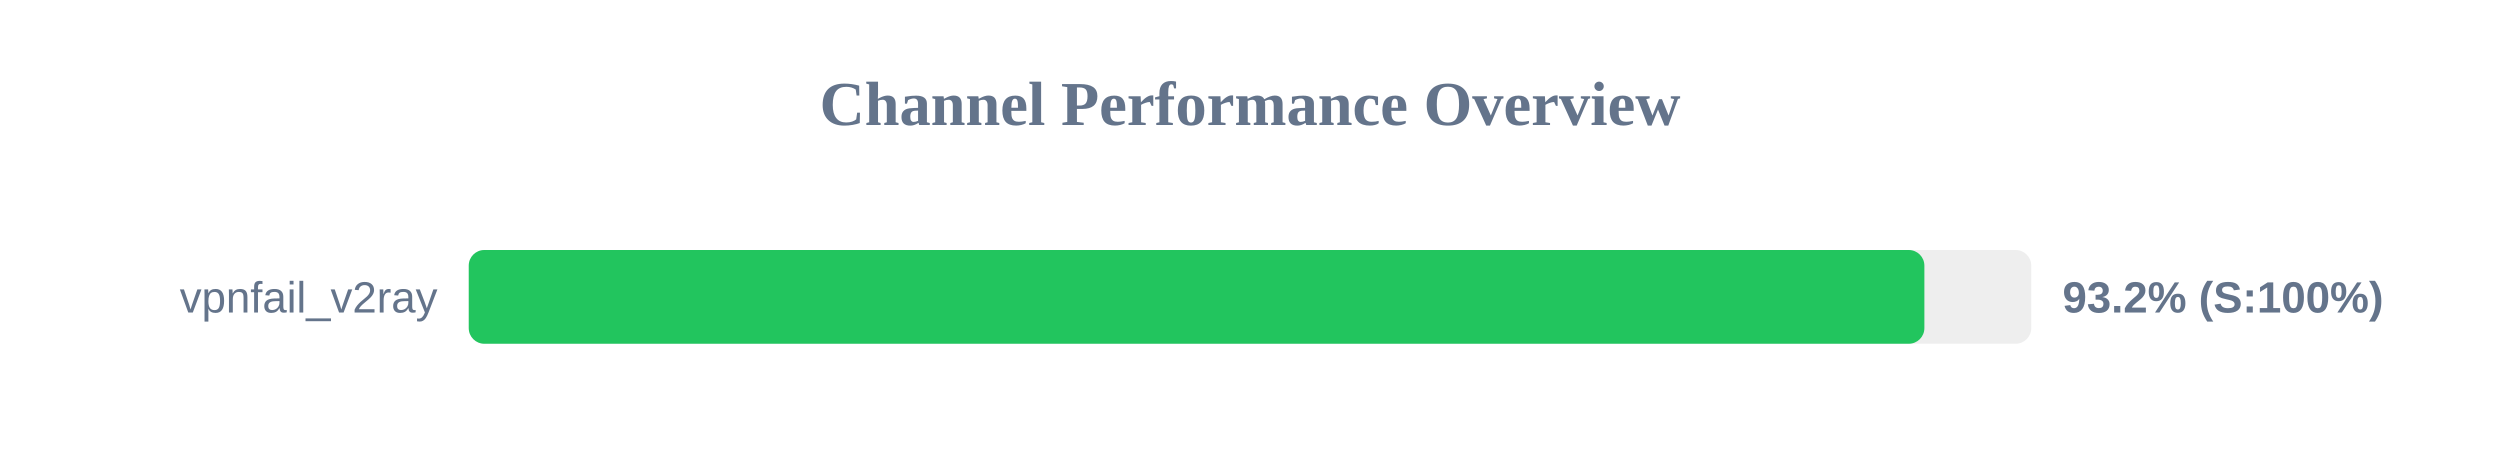
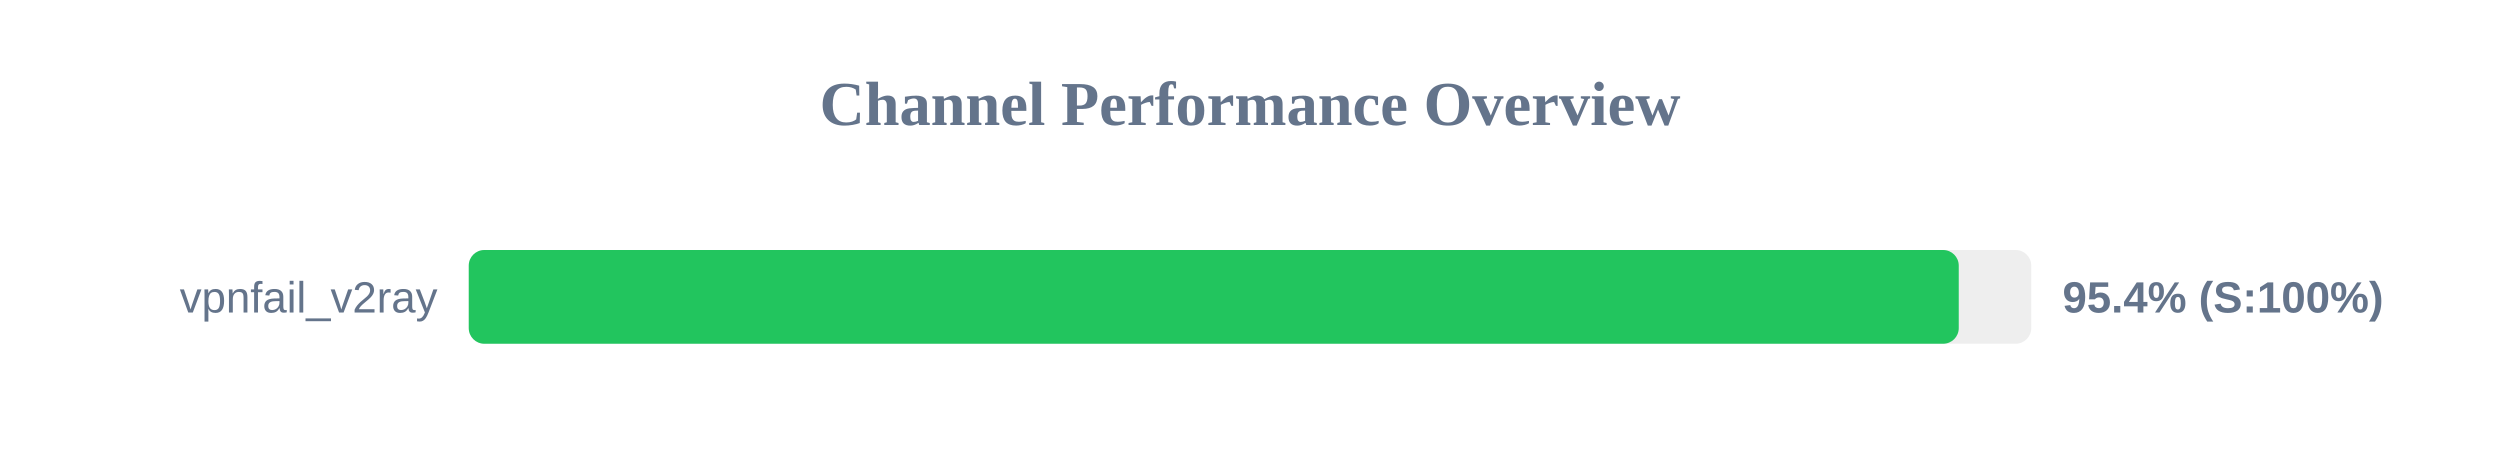
<svg xmlns="http://www.w3.org/2000/svg" width="800" height="150" version="1.1">
  <style>
        .row { font: 14px Arial; fill: #64748b; }
        .score { font: bold 14px Arial; fill: #64748b; }
    </style>
  <text x="400" y="40" text-anchor="middle" font-size="20px" font-weight="bold" fill="#64748b">Channel Performance Overview</text>
  <rect x="150" y="80" width="500" height="30" fill="#eee" rx="5" />
-   <rect x="150" y="80" width="465.8" height="30" fill="#22c55e" rx="5" />
+   <rect x="150" y="80" width="476.8" height="30" fill="#22c55e" rx="5" />
  <text x="140" y="100" text-anchor="end" class="row">vpnfail_v2ray</text>
-   <text x="660" y="100" text-anchor="start" class="score">93.2% (S:100%)</text>
+   <text x="660" y="100" text-anchor="start" class="score">95.4% (S:100%)</text>
</svg>
